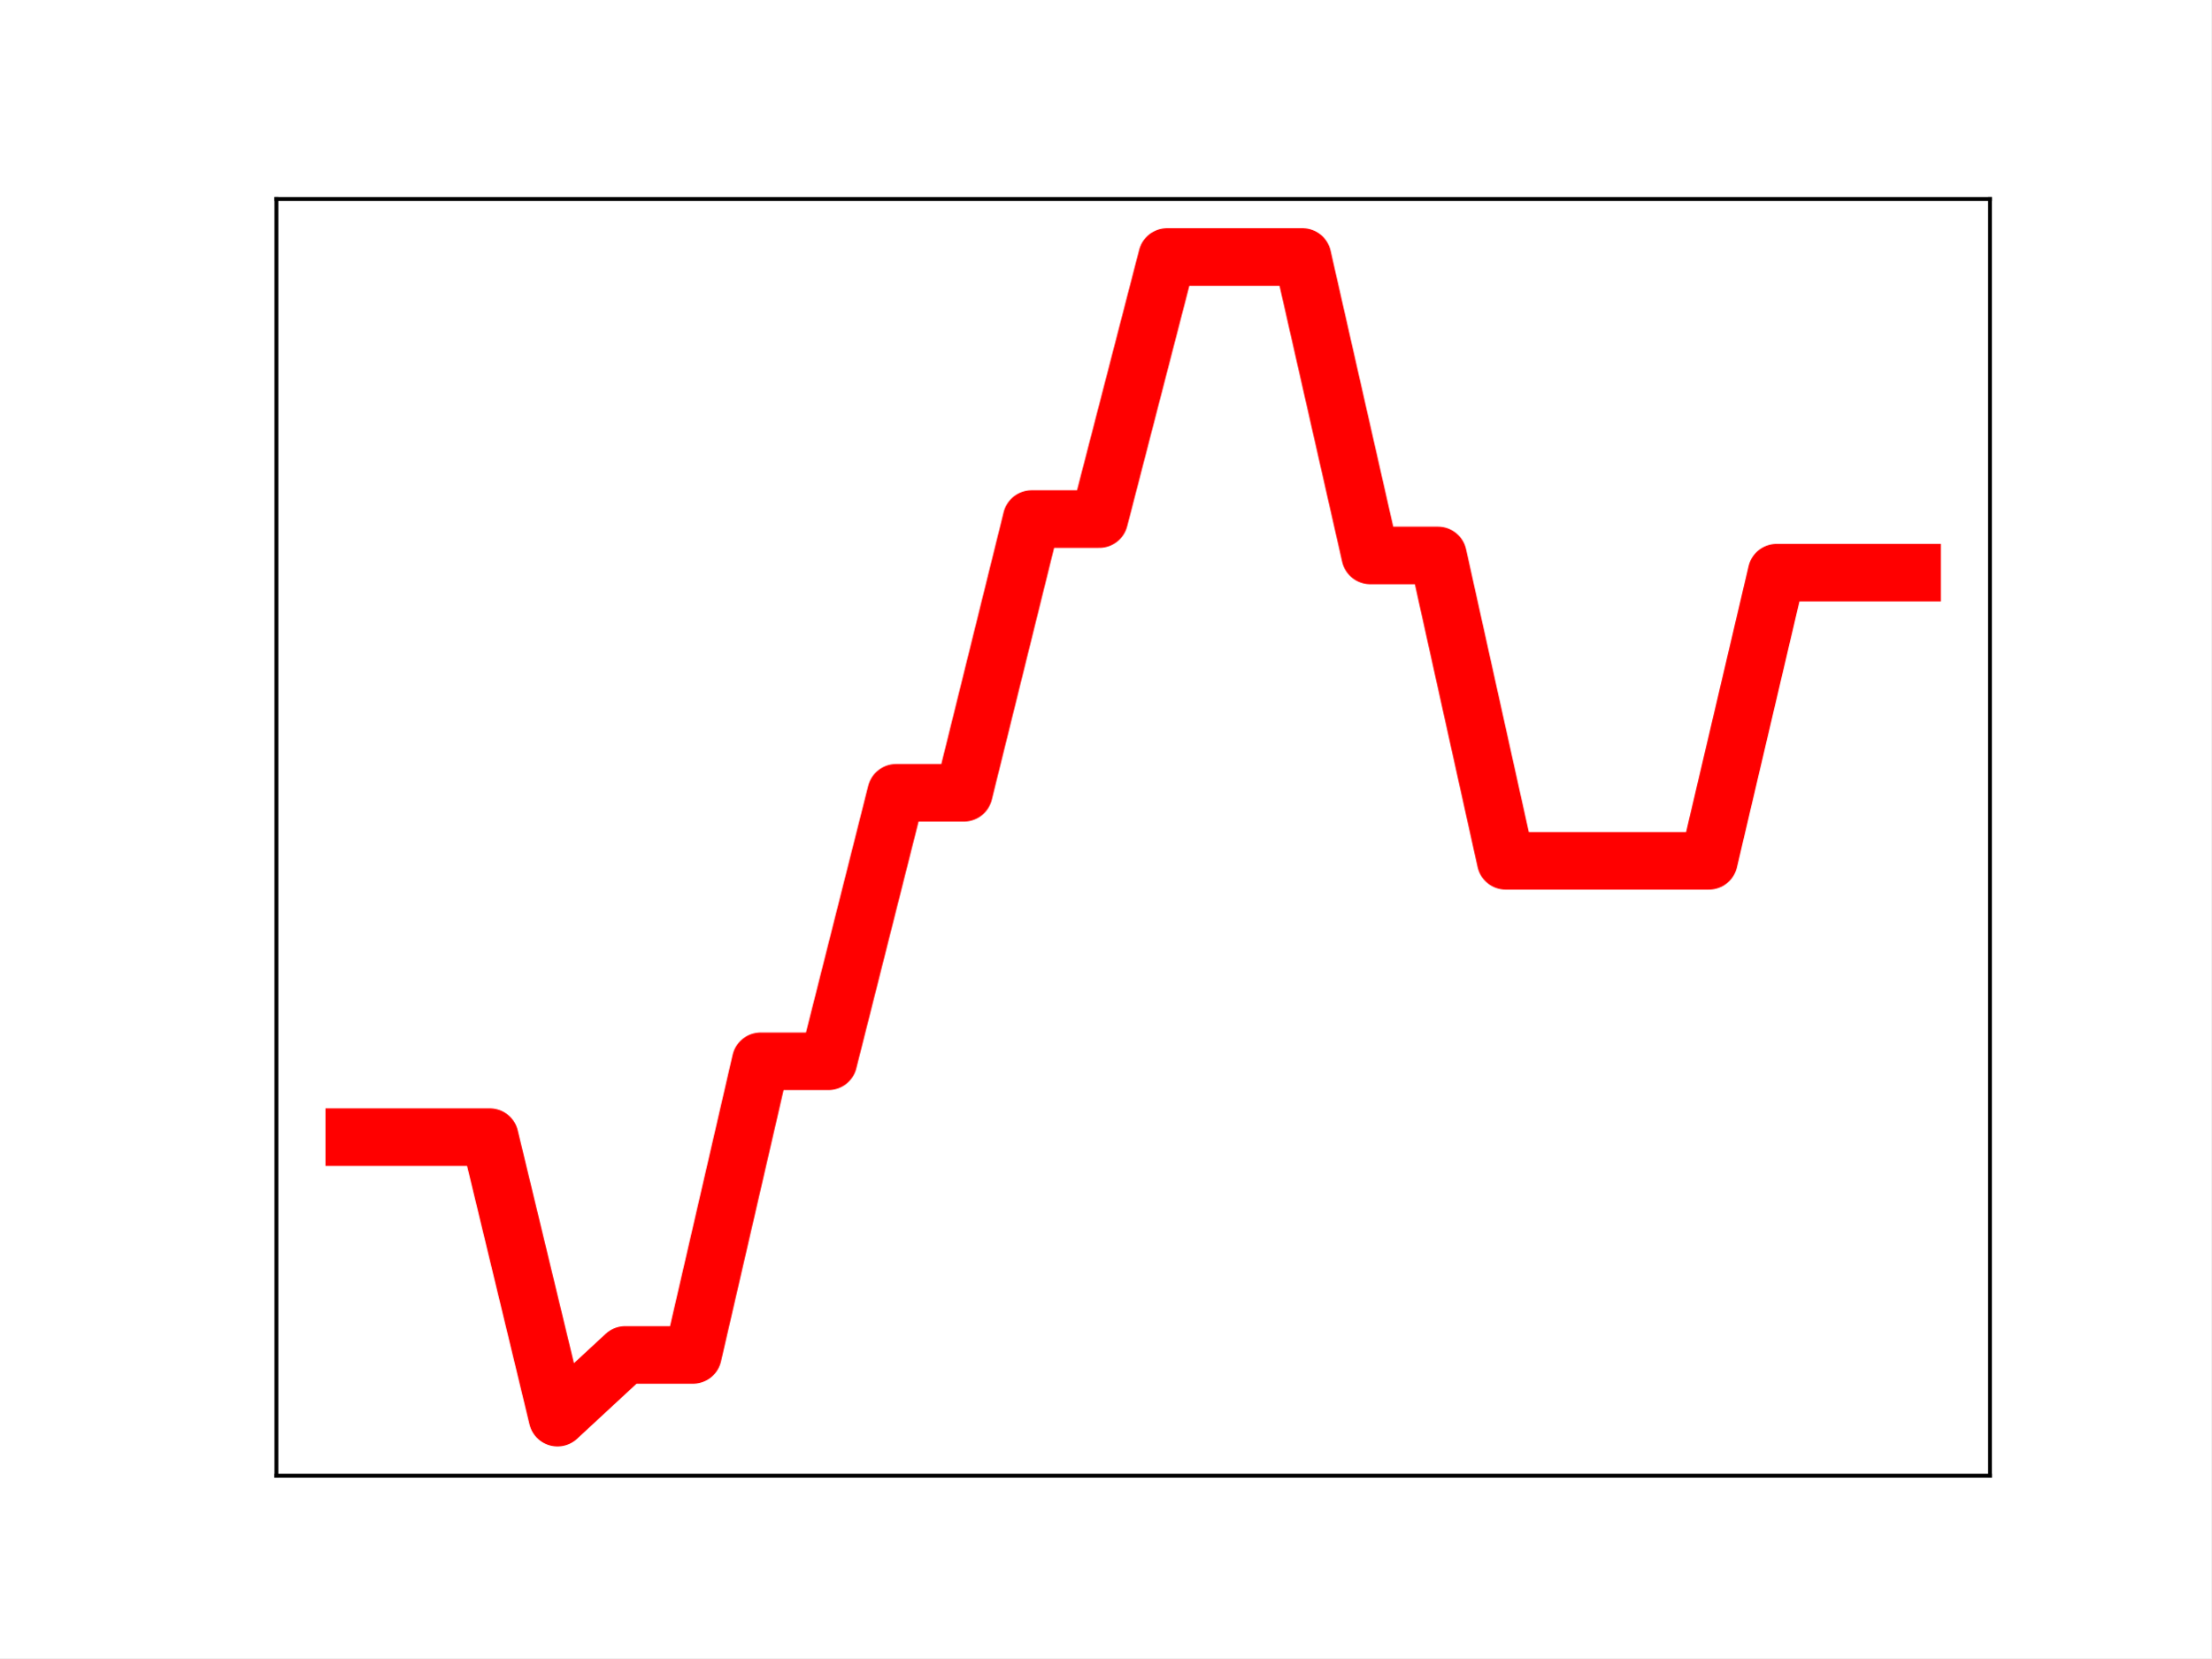
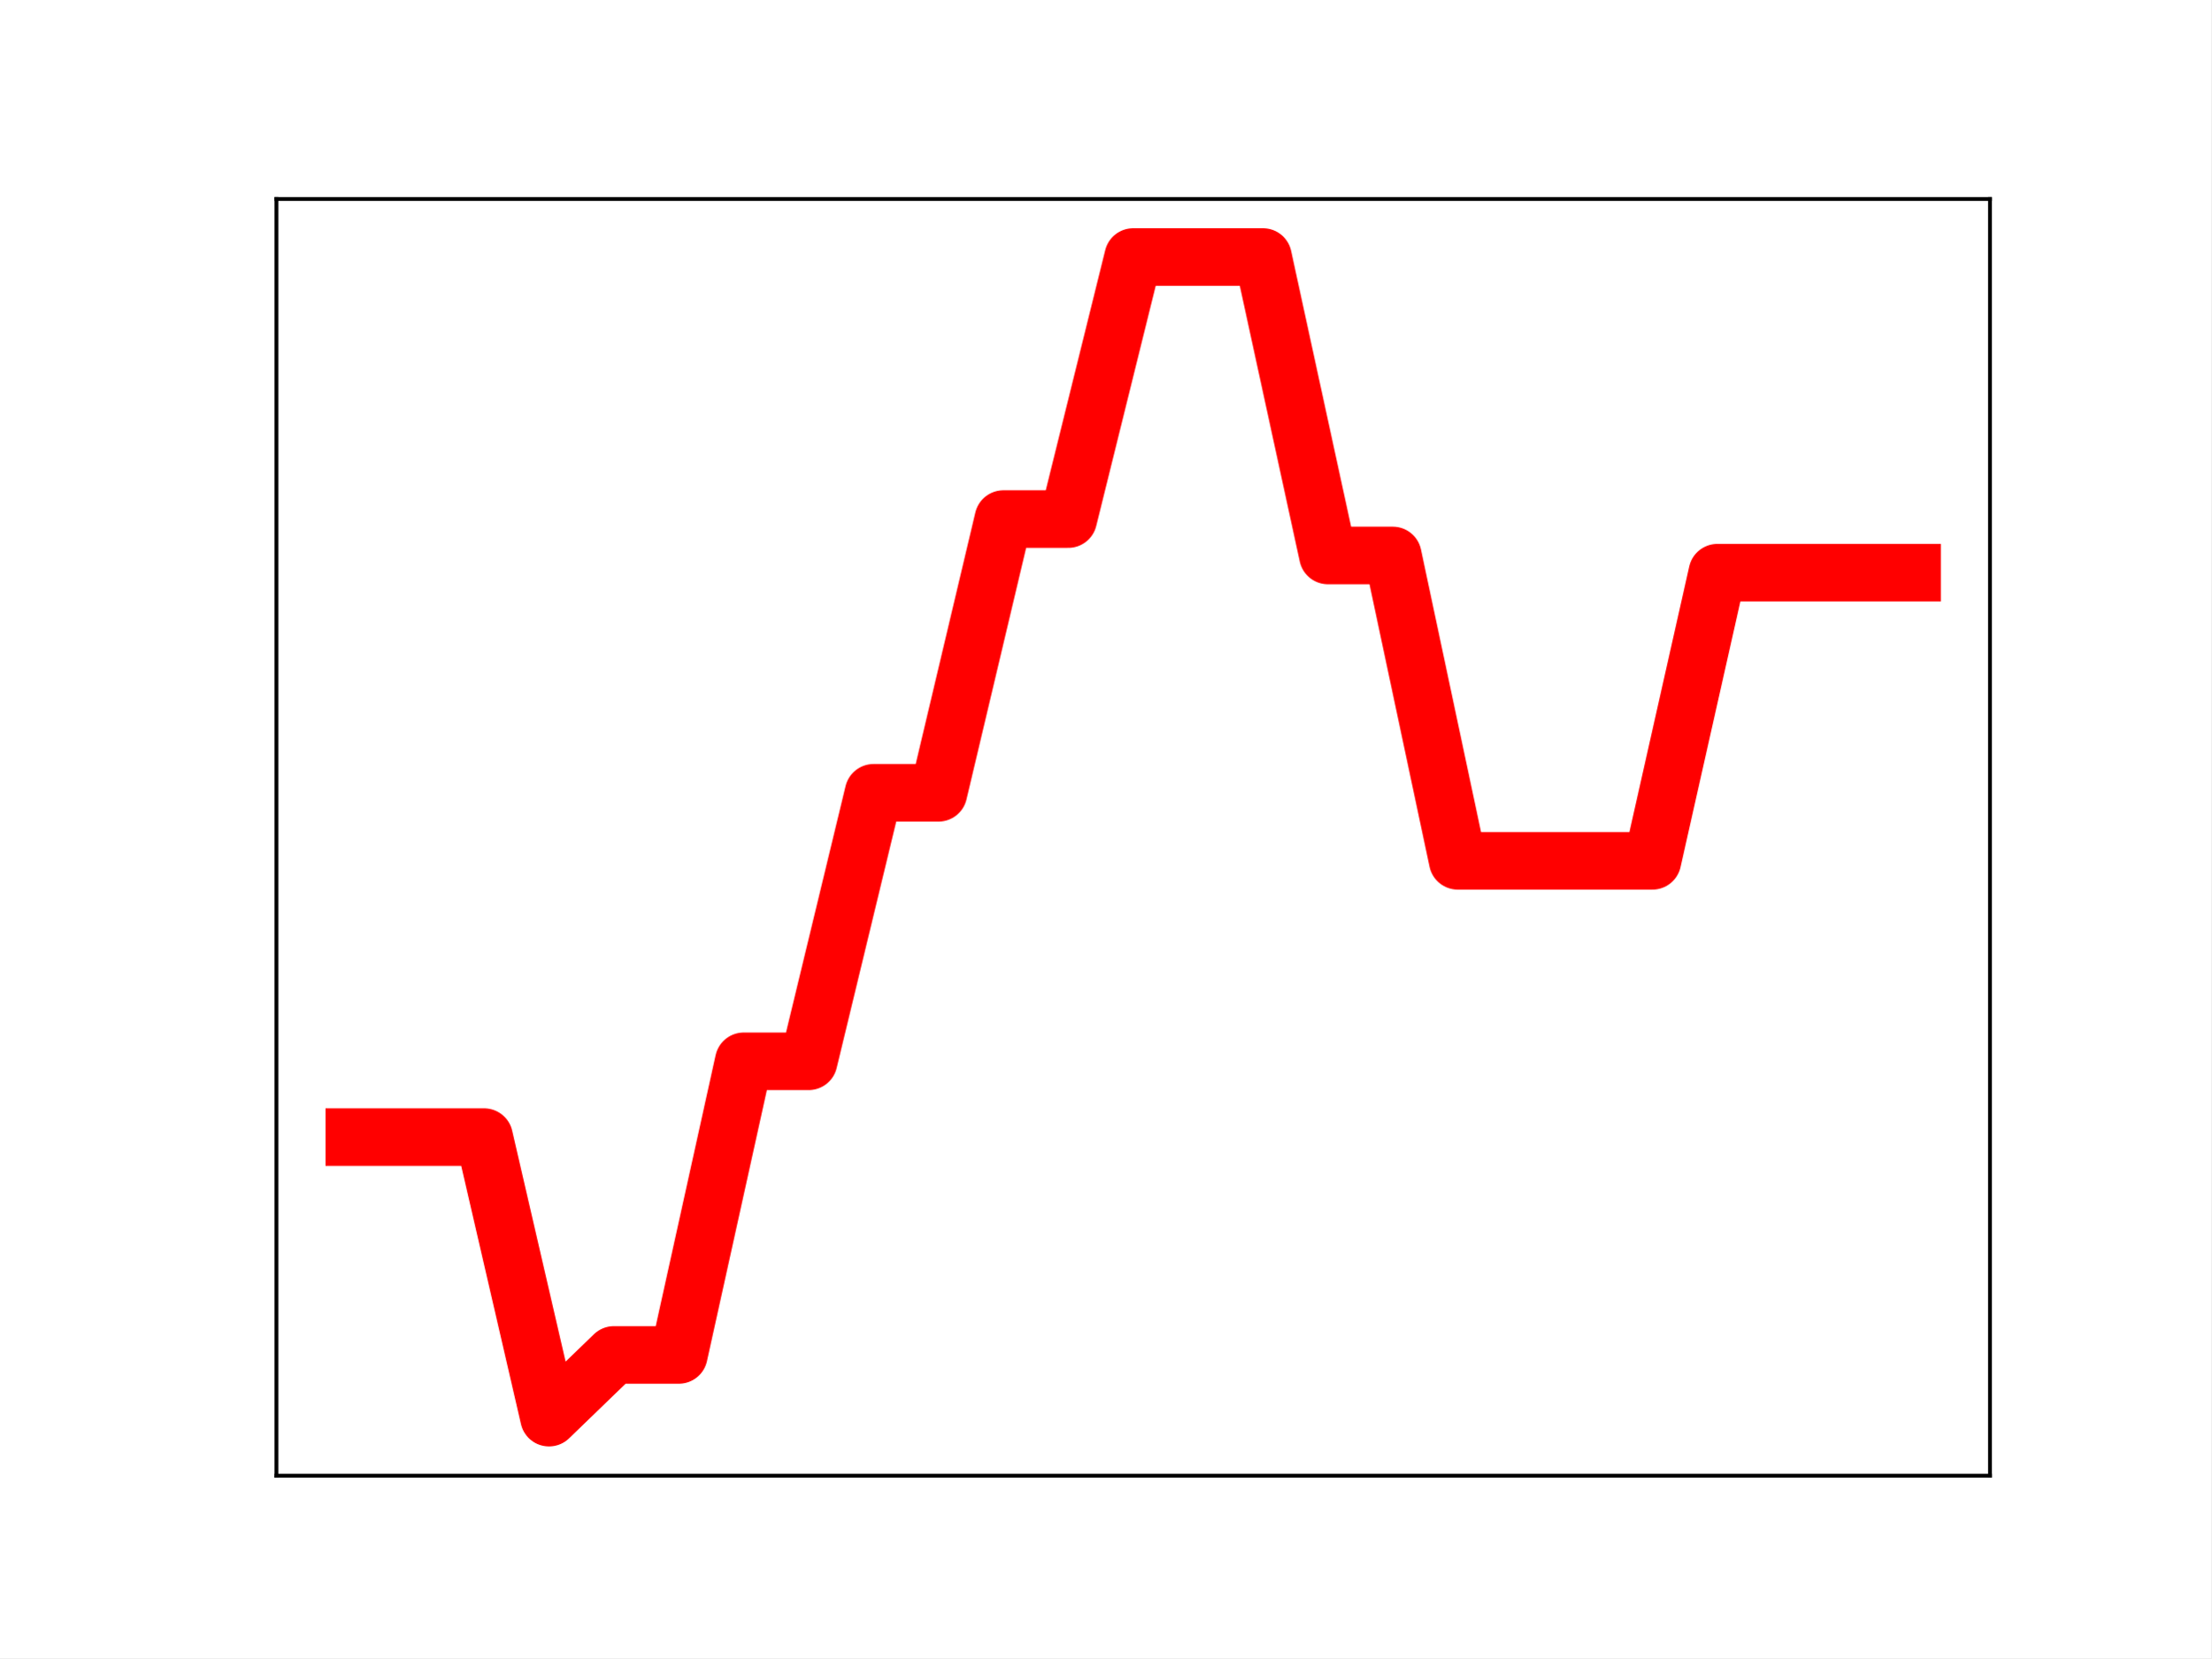
<svg xmlns="http://www.w3.org/2000/svg" xmlns:xlink="http://www.w3.org/1999/xlink" height="345.6pt" version="1.1" viewBox="0 0 460.8 345.6" width="460.8pt">
  <defs>
    <style type="text/css">
*{stroke-linecap:butt;stroke-linejoin:round;}
  </style>
  </defs>
  <g id="figure_1">
    <g id="patch_1">
      <path d="M 0 345.6  L 460.8 345.6  L 460.8 0  L 0 0  z " style="fill:#ffffff;" />
    </g>
    <g id="axes_1">
      <g id="patch_2">
        <path d="M 57.6 307.584  L 414.72 307.584  L 414.72 41.472  L 57.6 41.472  z " style="fill:#ffffff;" />
      </g>
      <g id="line2d_1">
-         <path clip-path="url(#p3b3843fc71)" d="M 73.833 237.014  L 87.948 237.014  L 102.064 237.014  L 116.179 295.488  L 130.294 282.413  L 144.41 282.413  L 158.525 221.211  L 172.641 221.211  L 186.756 165.245  L 200.871 165.245  L 214.987 108.19  L 229.102 108.19  L 243.218 53.568  L 257.333 53.568  L 271.449 53.568  L 285.564 115.774  L 299.679 115.774  L 313.795 179.421  L 327.91 179.421  L 342.026 179.421  L 356.141 179.421  L 370.256 119.366  L 384.372 119.366  L 398.487 119.366  " style="fill:none;stroke:#ff0000;stroke-linecap:square;stroke-width:12;" />
+         <path clip-path="url(#p746711b706)" d="M 73.833 237.014  L 87.36 237.014  L 100.887 237.014  L 114.415 295.488  L 127.942 282.413  L 141.469 282.413  L 154.996 221.211  L 168.524 221.211  L 182.051 165.245  L 195.578 165.245  L 209.105 108.19  L 222.633 108.19  L 236.16 53.568  L 249.687 53.568  L 263.215 53.568  L 276.742 115.774  L 290.269 115.774  L 303.796 179.421  L 317.324 179.421  L 330.851 179.421  L 344.378 179.421  L 357.905 119.366  L 371.433 119.366  L 384.96 119.366  L 398.487 119.366  " style="fill:none;stroke:#ff0000;stroke-linecap:square;stroke-width:12;" />
        <defs>
-           <path d="M 0 3  C 0.796 3 1.559 2.684 2.121 2.121  C 2.684 1.559 3 0.796 3 0  C 3 -0.796 2.684 -1.559 2.121 -2.121  C 1.559 -2.684 0.796 -3 0 -3  C -0.796 -3 -1.559 -2.684 -2.121 -2.121  C -2.684 -1.559 -3 -0.796 -3 0  C -3 0.796 -2.684 1.559 -2.121 2.121  C -1.559 2.684 -0.796 3 0 3  z " id="m09c23492ed" style="stroke:#ff0000;" />
+           <path d="M 0 3  C 0.796 3 1.559 2.684 2.121 2.121  C 2.684 1.559 3 0.796 3 0  C 3 -0.796 2.684 -1.559 2.121 -2.121  C 1.559 -2.684 0.796 -3 0 -3  C -0.796 -3 -1.559 -2.684 -2.121 -2.121  C -2.684 -1.559 -3 -0.796 -3 0  C -3 0.796 -2.684 1.559 -2.121 2.121  C -1.559 2.684 -0.796 3 0 3  z " id="m6fe0a26766" style="stroke:#ff0000;" />
        </defs>
-         <g clip-path="url(#p3b3843fc71)">
-           <use style="fill:#ff0000;stroke:#ff0000;" x="73.833" xlink:href="#m09c23492ed" y="237.014" />
-           <use style="fill:#ff0000;stroke:#ff0000;" x="87.948" xlink:href="#m09c23492ed" y="237.014" />
-           <use style="fill:#ff0000;stroke:#ff0000;" x="102.064" xlink:href="#m09c23492ed" y="237.014" />
-           <use style="fill:#ff0000;stroke:#ff0000;" x="116.179" xlink:href="#m09c23492ed" y="295.488" />
-           <use style="fill:#ff0000;stroke:#ff0000;" x="130.294" xlink:href="#m09c23492ed" y="282.413" />
-           <use style="fill:#ff0000;stroke:#ff0000;" x="144.41" xlink:href="#m09c23492ed" y="282.413" />
-           <use style="fill:#ff0000;stroke:#ff0000;" x="158.525" xlink:href="#m09c23492ed" y="221.211" />
-           <use style="fill:#ff0000;stroke:#ff0000;" x="172.641" xlink:href="#m09c23492ed" y="221.211" />
-           <use style="fill:#ff0000;stroke:#ff0000;" x="186.756" xlink:href="#m09c23492ed" y="165.245" />
-           <use style="fill:#ff0000;stroke:#ff0000;" x="200.871" xlink:href="#m09c23492ed" y="165.245" />
-           <use style="fill:#ff0000;stroke:#ff0000;" x="214.987" xlink:href="#m09c23492ed" y="108.19" />
-           <use style="fill:#ff0000;stroke:#ff0000;" x="229.102" xlink:href="#m09c23492ed" y="108.19" />
-           <use style="fill:#ff0000;stroke:#ff0000;" x="243.218" xlink:href="#m09c23492ed" y="53.568" />
-           <use style="fill:#ff0000;stroke:#ff0000;" x="257.333" xlink:href="#m09c23492ed" y="53.568" />
-           <use style="fill:#ff0000;stroke:#ff0000;" x="271.449" xlink:href="#m09c23492ed" y="53.568" />
-           <use style="fill:#ff0000;stroke:#ff0000;" x="285.564" xlink:href="#m09c23492ed" y="115.774" />
-           <use style="fill:#ff0000;stroke:#ff0000;" x="299.679" xlink:href="#m09c23492ed" y="115.774" />
-           <use style="fill:#ff0000;stroke:#ff0000;" x="313.795" xlink:href="#m09c23492ed" y="179.421" />
-           <use style="fill:#ff0000;stroke:#ff0000;" x="327.91" xlink:href="#m09c23492ed" y="179.421" />
-           <use style="fill:#ff0000;stroke:#ff0000;" x="342.026" xlink:href="#m09c23492ed" y="179.421" />
-           <use style="fill:#ff0000;stroke:#ff0000;" x="356.141" xlink:href="#m09c23492ed" y="179.421" />
-           <use style="fill:#ff0000;stroke:#ff0000;" x="370.256" xlink:href="#m09c23492ed" y="119.366" />
-           <use style="fill:#ff0000;stroke:#ff0000;" x="384.372" xlink:href="#m09c23492ed" y="119.366" />
-           <use style="fill:#ff0000;stroke:#ff0000;" x="398.487" xlink:href="#m09c23492ed" y="119.366" />
+         <g clip-path="url(#p746711b706)">
+           <use style="fill:#ff0000;stroke:#ff0000;" x="73.833" xlink:href="#m6fe0a26766" y="237.014" />
+           <use style="fill:#ff0000;stroke:#ff0000;" x="87.36" xlink:href="#m6fe0a26766" y="237.014" />
+           <use style="fill:#ff0000;stroke:#ff0000;" x="100.887" xlink:href="#m6fe0a26766" y="237.014" />
+           <use style="fill:#ff0000;stroke:#ff0000;" x="114.415" xlink:href="#m6fe0a26766" y="295.488" />
+           <use style="fill:#ff0000;stroke:#ff0000;" x="127.942" xlink:href="#m6fe0a26766" y="282.413" />
+           <use style="fill:#ff0000;stroke:#ff0000;" x="141.469" xlink:href="#m6fe0a26766" y="282.413" />
+           <use style="fill:#ff0000;stroke:#ff0000;" x="154.996" xlink:href="#m6fe0a26766" y="221.211" />
+           <use style="fill:#ff0000;stroke:#ff0000;" x="168.524" xlink:href="#m6fe0a26766" y="221.211" />
+           <use style="fill:#ff0000;stroke:#ff0000;" x="182.051" xlink:href="#m6fe0a26766" y="165.245" />
+           <use style="fill:#ff0000;stroke:#ff0000;" x="195.578" xlink:href="#m6fe0a26766" y="165.245" />
+           <use style="fill:#ff0000;stroke:#ff0000;" x="209.105" xlink:href="#m6fe0a26766" y="108.19" />
+           <use style="fill:#ff0000;stroke:#ff0000;" x="222.633" xlink:href="#m6fe0a26766" y="108.19" />
+           <use style="fill:#ff0000;stroke:#ff0000;" x="236.16" xlink:href="#m6fe0a26766" y="53.568" />
+           <use style="fill:#ff0000;stroke:#ff0000;" x="249.687" xlink:href="#m6fe0a26766" y="53.568" />
+           <use style="fill:#ff0000;stroke:#ff0000;" x="263.215" xlink:href="#m6fe0a26766" y="53.568" />
+           <use style="fill:#ff0000;stroke:#ff0000;" x="276.742" xlink:href="#m6fe0a26766" y="115.774" />
+           <use style="fill:#ff0000;stroke:#ff0000;" x="290.269" xlink:href="#m6fe0a26766" y="115.774" />
+           <use style="fill:#ff0000;stroke:#ff0000;" x="303.796" xlink:href="#m6fe0a26766" y="179.421" />
+           <use style="fill:#ff0000;stroke:#ff0000;" x="317.324" xlink:href="#m6fe0a26766" y="179.421" />
+           <use style="fill:#ff0000;stroke:#ff0000;" x="330.851" xlink:href="#m6fe0a26766" y="179.421" />
+           <use style="fill:#ff0000;stroke:#ff0000;" x="344.378" xlink:href="#m6fe0a26766" y="179.421" />
+           <use style="fill:#ff0000;stroke:#ff0000;" x="357.905" xlink:href="#m6fe0a26766" y="119.366" />
+           <use style="fill:#ff0000;stroke:#ff0000;" x="371.433" xlink:href="#m6fe0a26766" y="119.366" />
+           <use style="fill:#ff0000;stroke:#ff0000;" x="384.96" xlink:href="#m6fe0a26766" y="119.366" />
+           <use style="fill:#ff0000;stroke:#ff0000;" x="398.487" xlink:href="#m6fe0a26766" y="119.366" />
        </g>
      </g>
      <g id="patch_3">
        <path d="M 57.6 307.584  L 57.6 41.472  " style="fill:none;stroke:#000000;stroke-linecap:square;stroke-linejoin:miter;stroke-width:0.8;" />
      </g>
      <g id="patch_4">
        <path d="M 414.72 307.584  L 414.72 41.472  " style="fill:none;stroke:#000000;stroke-linecap:square;stroke-linejoin:miter;stroke-width:0.8;" />
      </g>
      <g id="patch_5">
        <path d="M 57.6 307.584  L 414.72 307.584  " style="fill:none;stroke:#000000;stroke-linecap:square;stroke-linejoin:miter;stroke-width:0.8;" />
      </g>
      <g id="patch_6">
        <path d="M 57.6 41.472  L 414.72 41.472  " style="fill:none;stroke:#000000;stroke-linecap:square;stroke-linejoin:miter;stroke-width:0.8;" />
      </g>
    </g>
  </g>
  <defs>
-     <clipPath id="p3b3843fc71">
+     <clipPath id="p746711b706">
      <rect height="266.112" width="357.12" x="57.6" y="41.472" />
    </clipPath>
  </defs>
</svg>
